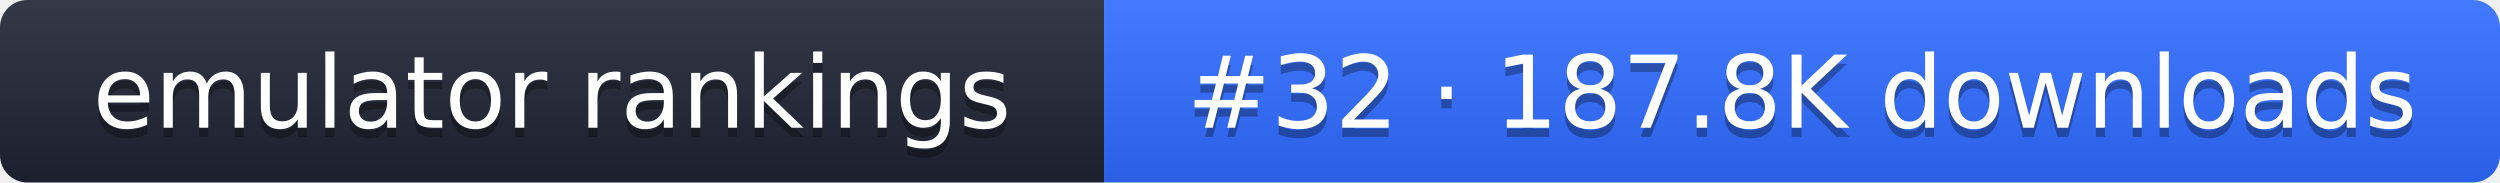
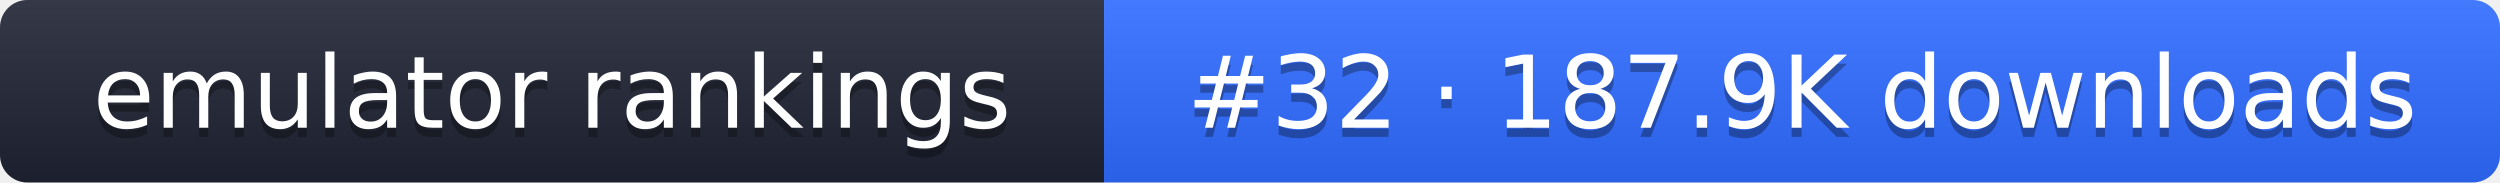
- <svg xmlns="http://www.w3.org/2000/svg" width="274" height="20" role="img" aria-label="emulator rankings: #32 · 187.8K downloads">
+ <svg xmlns="http://www.w3.org/2000/svg" width="274" height="20" role="img" aria-label="emulator rankings: #32 · 187.9K downloads">
  <linearGradient id="g" x2="0" y2="100%">
    <stop offset="0" stop-color="#fff" stop-opacity=".1" />
    <stop offset="1" stop-opacity=".1" />
  </linearGradient>
  <clipPath id="r">
    <rect width="274" height="20" rx="3" fill="#fff" />
  </clipPath>
  <g clip-path="url(#r)">
    <rect width="121" height="20" fill="#1f2433" />
    <rect x="121" width="153" height="20" fill="#2f6bff" />
    <rect width="274" height="20" fill="url(#g)" />
  </g>
  <g fill="#fff" text-anchor="middle" font-family="Verdana,DejaVu Sans,sans-serif" font-size="11">
    <text x="60.5" y="15" fill="#010101" fill-opacity=".3">emulator rankings</text>
    <text x="60.5" y="14">emulator rankings</text>
-     <text x="197.5" y="15" fill="#010101" fill-opacity=".3">#32 · 187.8K downloads</text>
-     <text x="197.5" y="14">#32 · 187.8K downloads</text>
+     <text x="197.5" y="15" fill="#010101" fill-opacity=".3">#32 · 187.9K downloads</text>
+     <text x="197.5" y="14">#32 · 187.9K downloads</text>
  </g>
</svg>
